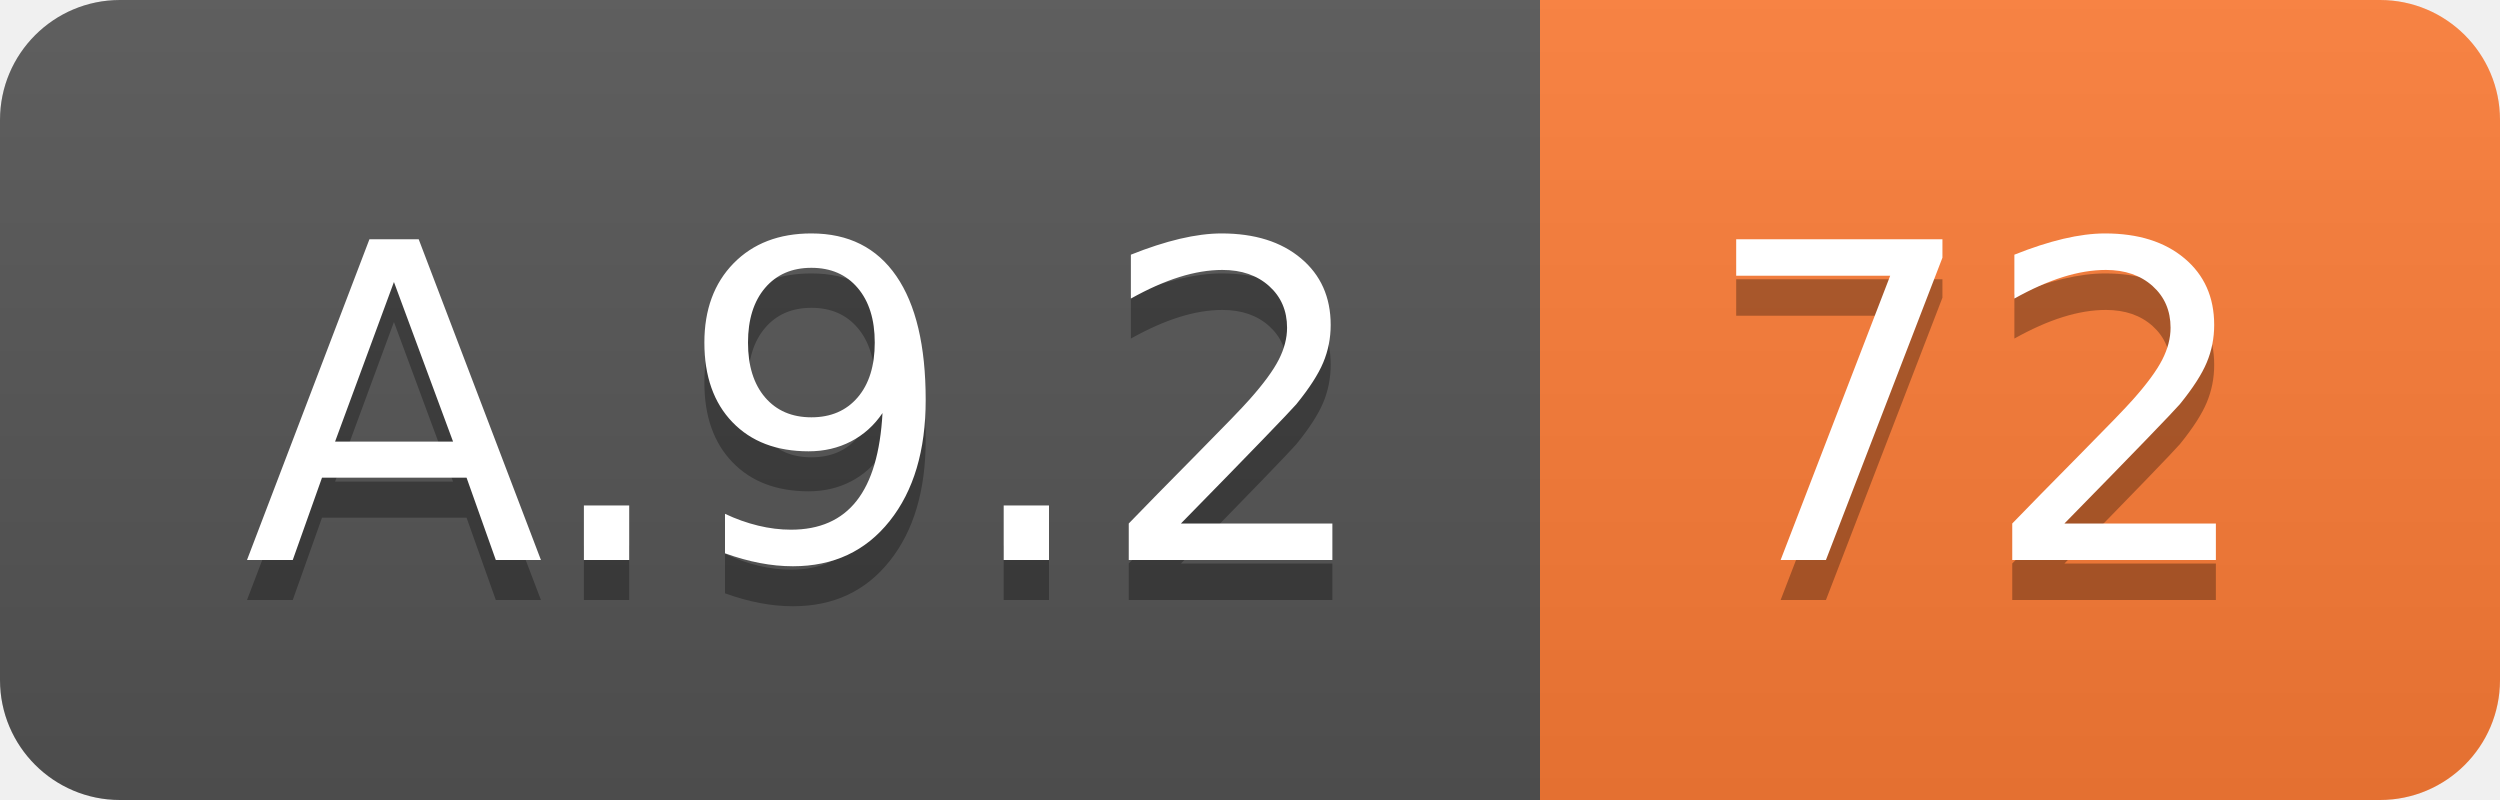
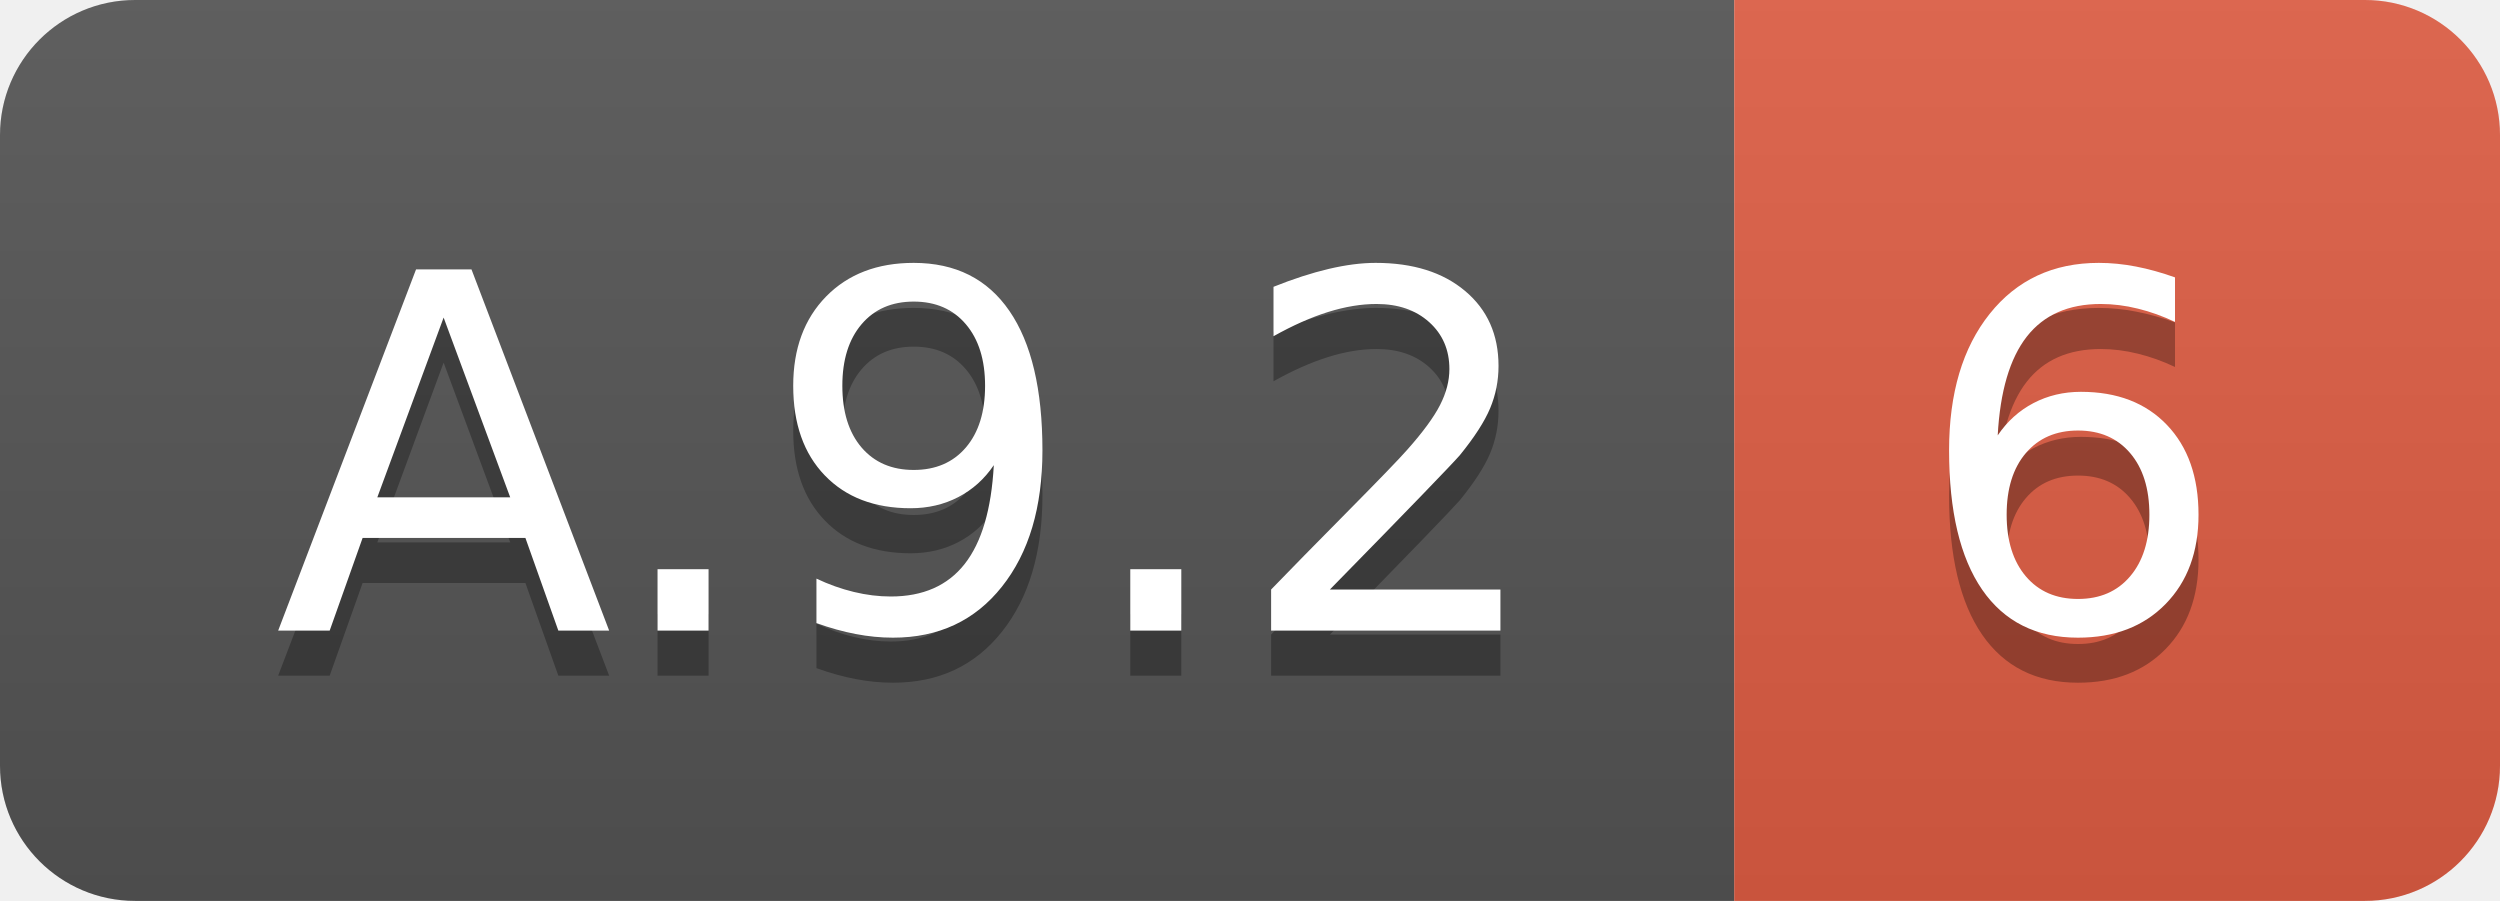
- <svg xmlns="http://www.w3.org/2000/svg" width="62.5" height="20">
+ <svg xmlns="http://www.w3.org/2000/svg" width="55.5" height="20">
  <linearGradient id="smooth" x2="0" y2="100%">
    <stop offset="0" stop-color="#bbb" stop-opacity=".1" />
    <stop offset="1" stop-opacity=".1" />
  </linearGradient>
  <clipPath id="round">
-     <rect width="62.5" height="20" rx="3" fill="#fff" />
+     <rect width="55.5" height="20" rx="3" fill="#fff" />
  </clipPath>
  <g clip-path="url(#round)">
    <rect width="38.5" height="20" fill="#555" />
-     <rect x="38.5" width="24.0" height="20" fill="#fe7d37" />
-     <rect width="62.5" height="20" fill="url(#smooth)" />
+     <rect x="38.5" width="17.0" height="20" fill="#e05d44" />
+     <rect width="55.5" height="20" fill="url(#smooth)" />
  </g>
  <g fill="#fff" text-anchor="middle" font-family="DejaVu Sans,Verdana,Geneva,sans-serif" font-size="110">
    <text x="202.5" y="150" fill="#010101" fill-opacity=".3" transform="scale(0.1)" textLength="285.0" lengthAdjust="spacing">A.9.2</text>
    <text x="202.5" y="140" transform="scale(0.1)" textLength="285.0" lengthAdjust="spacing">A.9.2</text>
-     <text x="495.0" y="150" fill="#010101" fill-opacity=".3" transform="scale(0.1)" textLength="140.0" lengthAdjust="spacing">72</text>
-     <text x="495.0" y="140" transform="scale(0.1)" textLength="140.0" lengthAdjust="spacing">72</text>
+     <text x="460.0" y="150" fill="#010101" fill-opacity=".3" transform="scale(0.1)" textLength="70.0" lengthAdjust="spacing">6</text>
+     <text x="460.0" y="140" transform="scale(0.1)" textLength="70.0" lengthAdjust="spacing">6</text>
  </g>
</svg>
